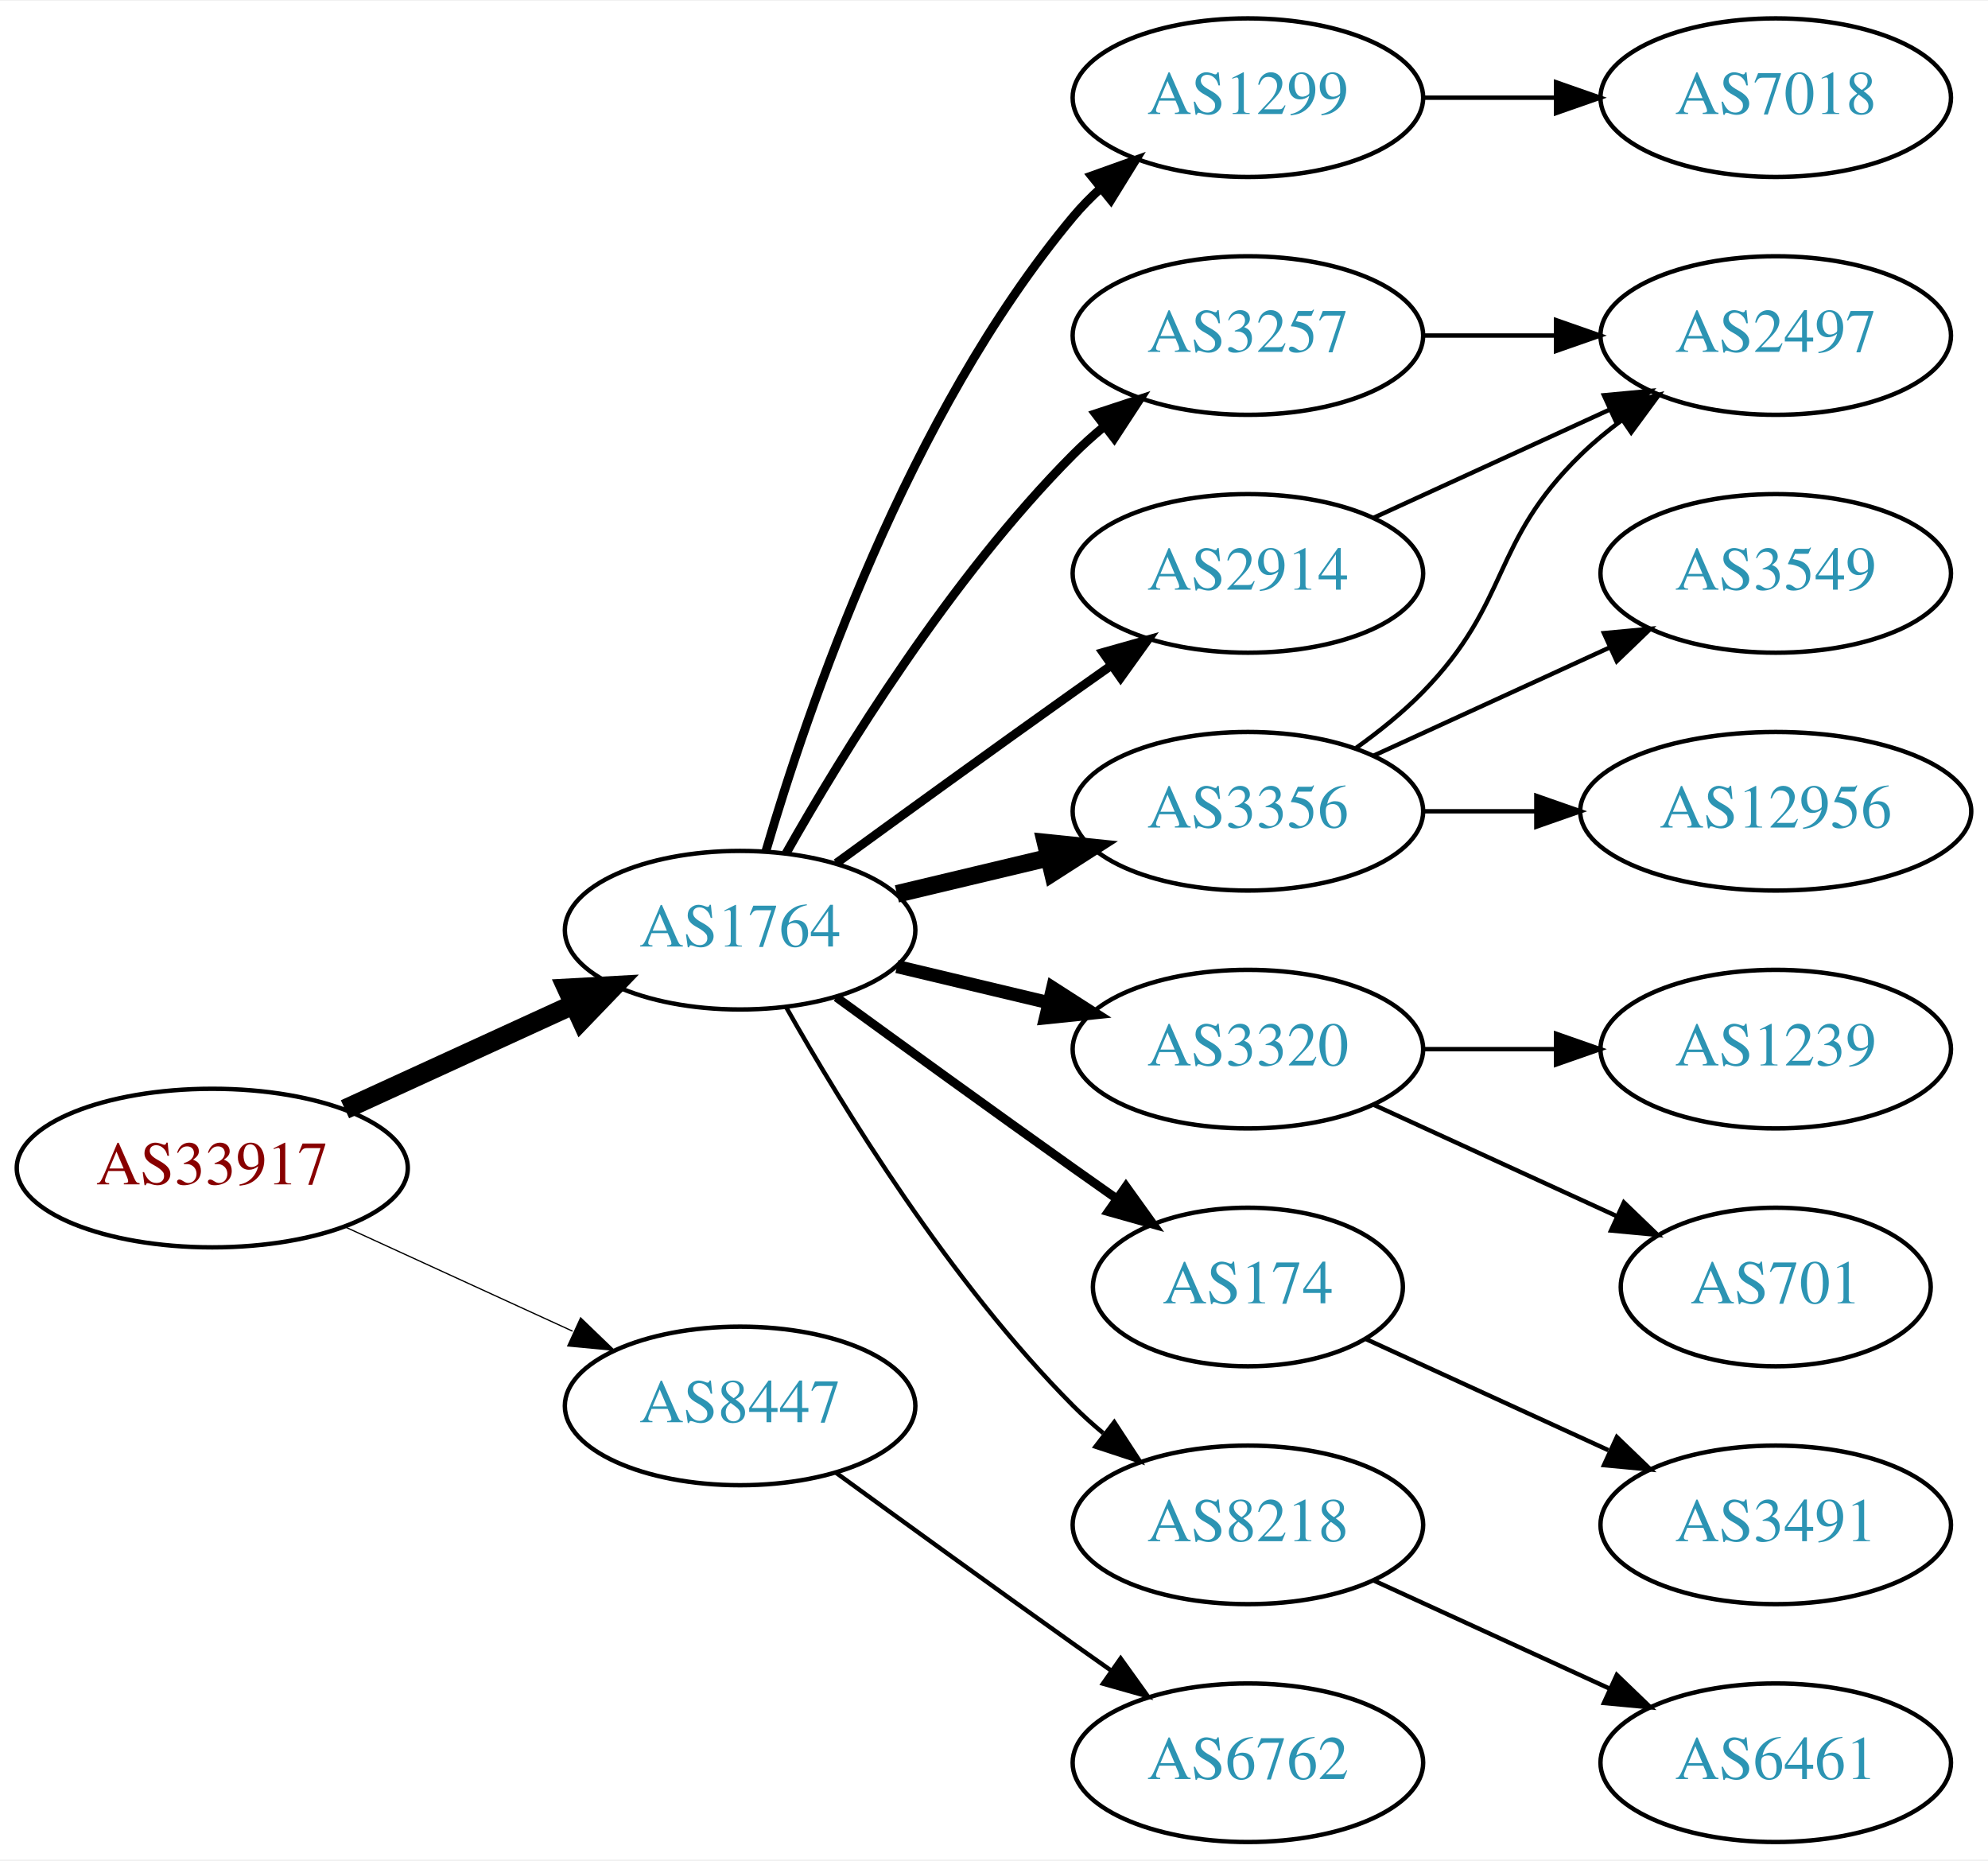
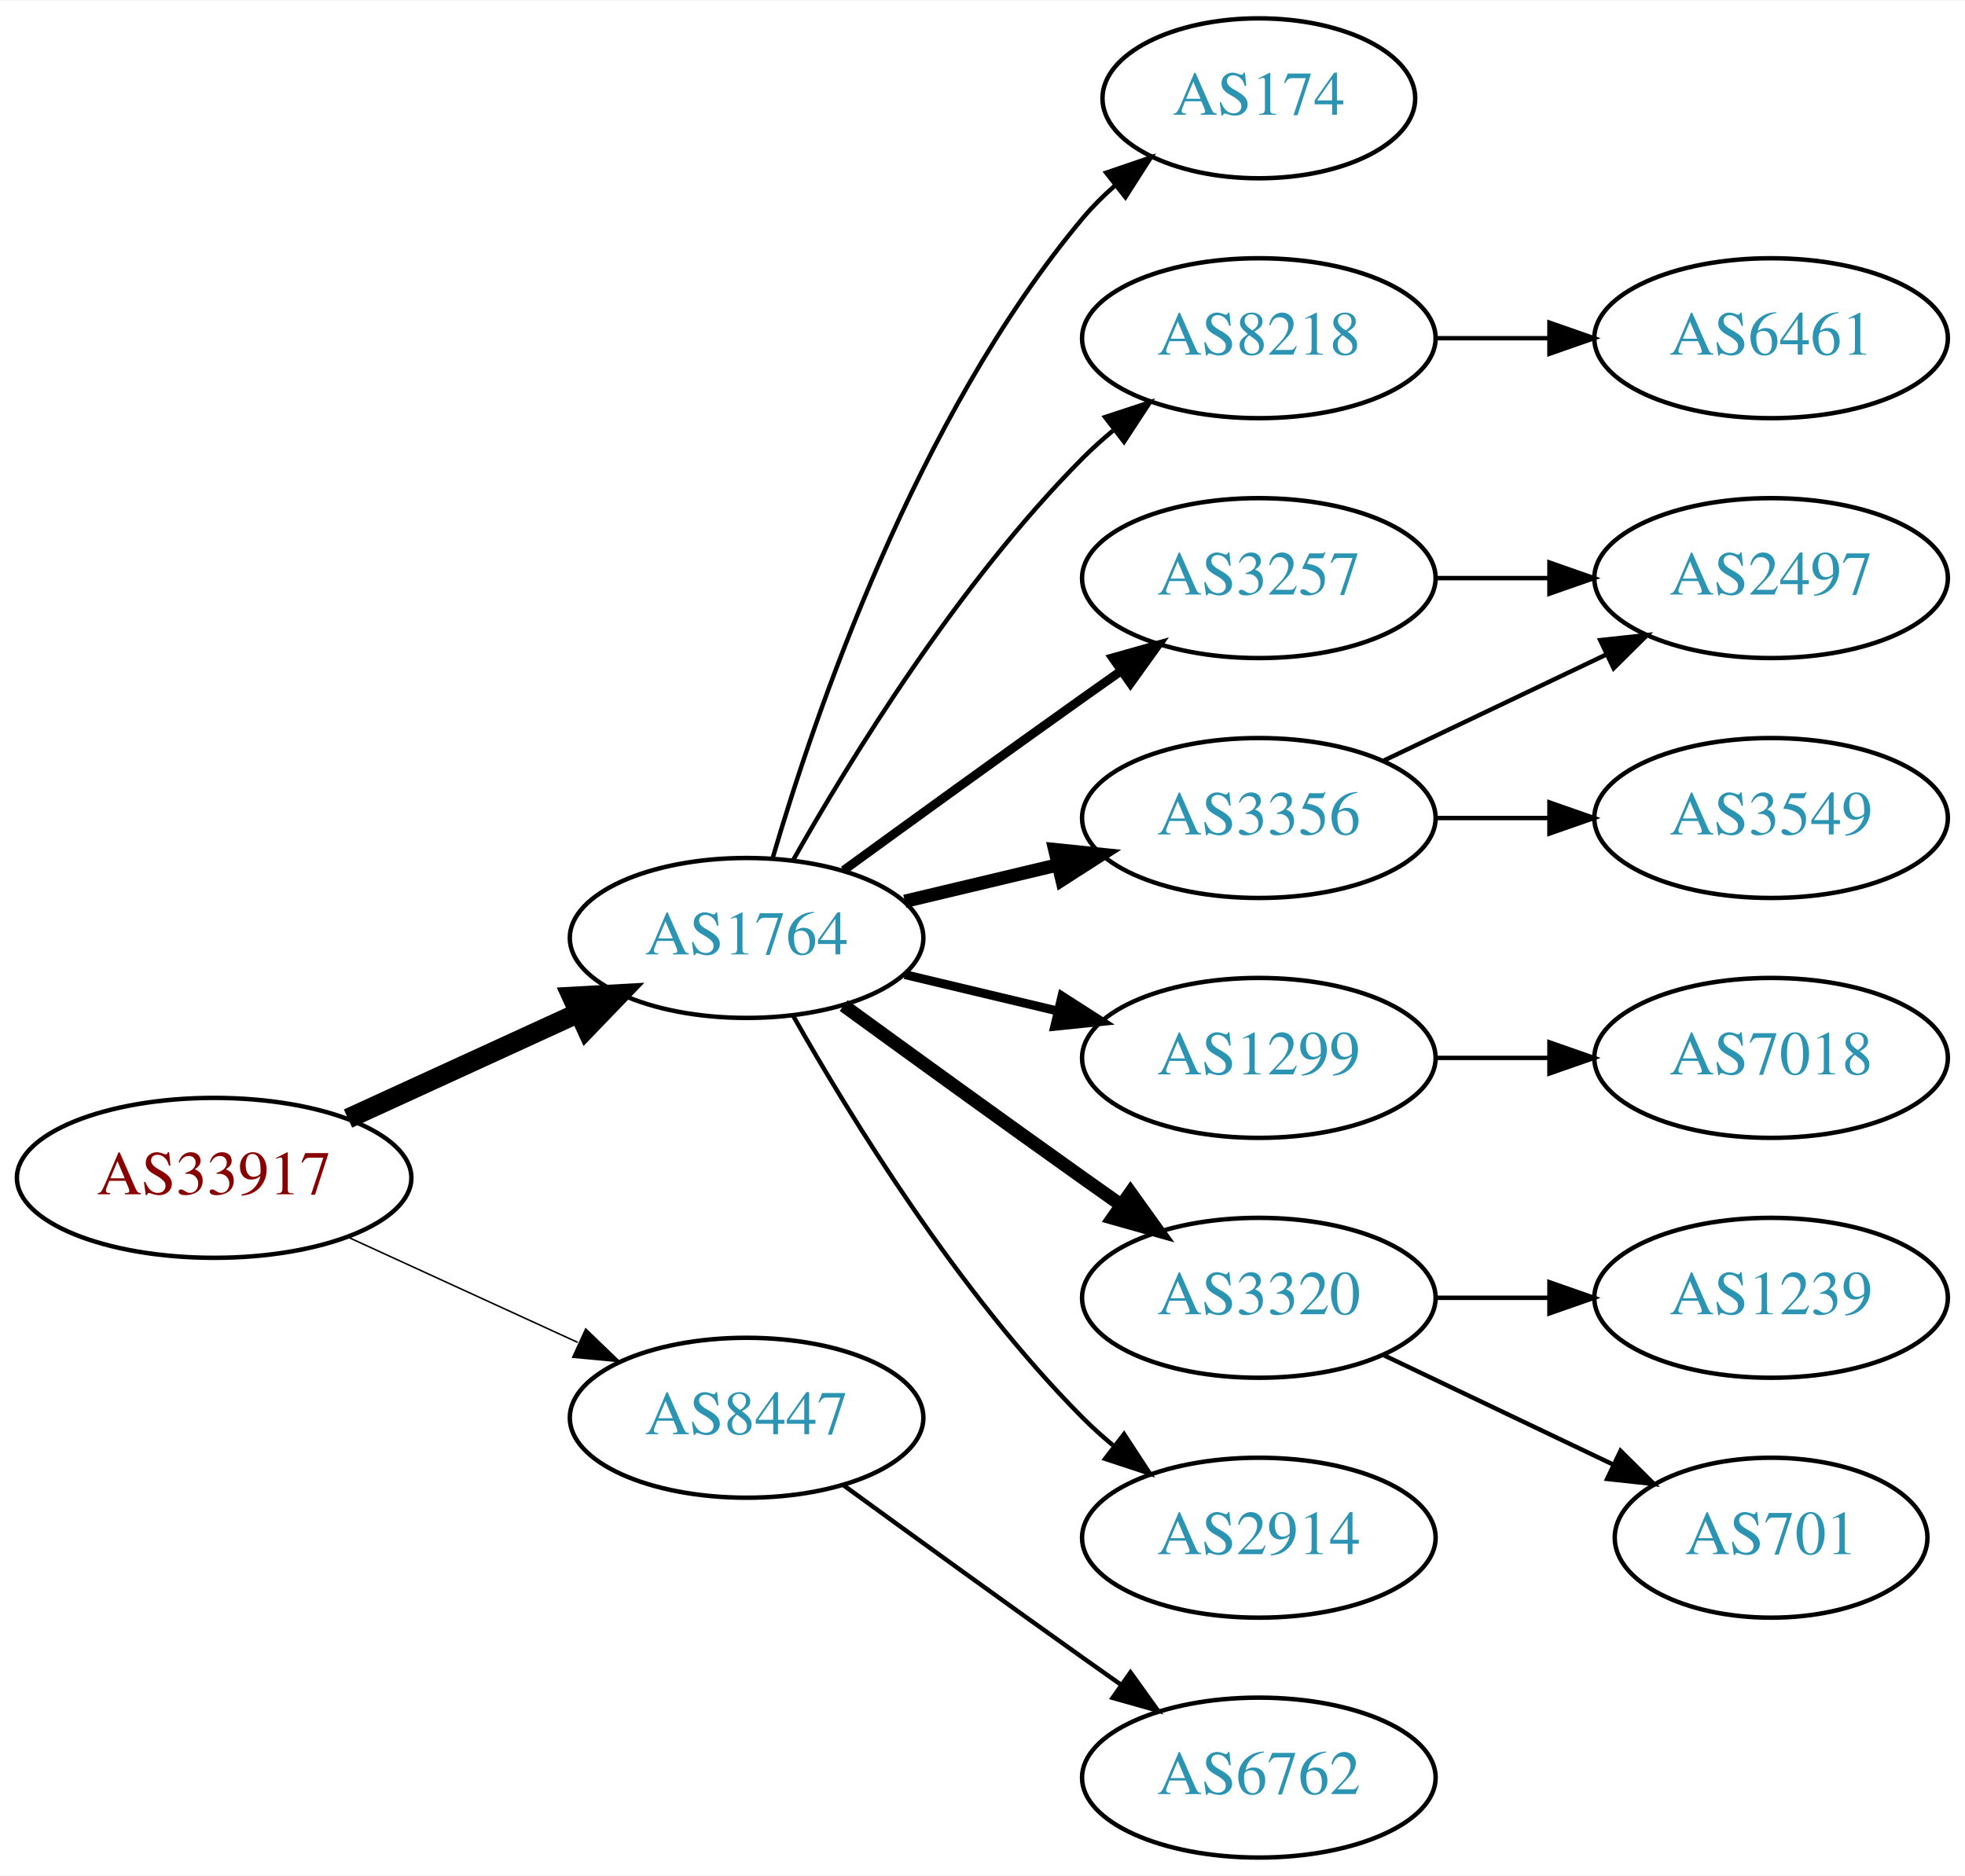
- <svg xmlns="http://www.w3.org/2000/svg" xmlns:xlink="http://www.w3.org/1999/xlink" width="451pt" height="422pt" viewBox="0.00 0.00 451.37 422.00">
+ <svg xmlns="http://www.w3.org/2000/svg" xmlns:xlink="http://www.w3.org/1999/xlink" width="442pt" height="422pt" viewBox="0.00 0.00 442.27 422.00">
  <g id="graph0" class="graph" transform="scale(1 1) rotate(0) translate(4 418)">
-     <polygon fill="white" stroke="none" points="-4,4 -4,-418 447.37,-418 447.37,4 -4,4" />
+     <polygon fill="white" stroke="none" points="-4,4 -4,-418 438.271,-418 438.271,4 -4,4" />
    <g id="node1" class="node">
      <g id="a_node1">
        <a xlink:href="/asn/33917" xlink:title="AS33917 ~ SPOE-AS [AT]">
          <ellipse fill="#ffffff" stroke="black" cx="44.196" cy="-153" rx="44.393" ry="18" />
          <text text-anchor="middle" x="44.196" y="-149.3" font-family="Times,serif" font-size="14.00" fill="#880000">AS33917</text>
        </a>
      </g>
    </g>
    <g id="node2" class="node">
      <g id="a_node2">
        <a xlink:href="/asn/1764" xlink:title="AS1764 ~ NEXTLAYER-AS [AT]">
          <ellipse fill="#ffffff" stroke="black" cx="164.039" cy="-207" rx="39.794" ry="18" />
          <text text-anchor="middle" x="164.039" y="-203.3" font-family="Times,serif" font-size="14.00" fill="#2c94b3">AS1764</text>
        </a>
      </g>
    </g>
    <g id="edge1" class="edge">
      <path fill="none" stroke="black" stroke-width="4.5" d="M74.326,-166.348C89.937,-173.502 109.335,-182.391 126.007,-190.03" />
      <polygon fill="black" stroke="black" stroke-width="4.5" points="124.727,-193.775 135.459,-194.362 128.008,-186.616 124.727,-193.775" />
    </g>
    <g id="node3" class="node">
      <g id="a_node3">
        <a xlink:href="/asn/8447" xlink:title="AS8447 ~ A1 Telekom Austria AG [AT]">
          <ellipse fill="#ffffff" stroke="black" cx="164.039" cy="-99" rx="39.794" ry="18" />
          <text text-anchor="middle" x="164.039" y="-95.3" font-family="Times,serif" font-size="14.00" fill="#2c94b3">AS8447</text>
        </a>
      </g>
    </g>
    <g id="edge2" class="edge">
-       <path fill="none" stroke="black" stroke-width="0.281" d="M74.326,-139.652C89.937,-132.498 109.335,-123.609 126.007,-115.97" />
-       <polygon fill="black" stroke="black" stroke-width="0.281" points="127.826,-118.986 135.459,-111.638 124.91,-112.622 127.826,-118.986" />
+       <path fill="none" stroke="black" stroke-width="0.346" d="M74.326,-139.652C89.937,-132.498 109.335,-123.609 126.007,-115.97" />
+       <polygon fill="black" stroke="black" stroke-width="0.346" points="127.826,-118.986 135.459,-111.638 124.91,-112.622 127.826,-118.986" />
    </g>
    <g id="node4" class="node">
      <g id="a_node4">
-         <a xlink:href="/asn/1299" xlink:title="AS1299 ~ Telia Carrier [EU]">
-           <ellipse fill="#ffffff" stroke="black" cx="279.332" cy="-396" rx="39.794" ry="18" />
-           <text text-anchor="middle" x="279.332" y="-392.3" font-family="Times,serif" font-size="14.00" fill="#2c94b3">AS1299</text>
+         <a xlink:href="/asn/174" xlink:title="AS174 ~ Cogent Communications [US]">
+           <ellipse fill="#ffffff" stroke="black" cx="279.332" cy="-396" rx="35.194" ry="18" />
+           <text text-anchor="middle" x="279.332" y="-392.3" font-family="Times,serif" font-size="14.00" fill="#2c94b3">AS174</text>
        </a>
      </g>
    </g>
    <g id="edge3" class="edge">
-       <path fill="none" stroke="black" stroke-width="2" d="M169.913,-225.002C179.227,-256.844 202.043,-323.981 239.685,-369 241.555,-371.237 243.654,-373.374 245.88,-375.396" />
-       <polygon fill="black" stroke="black" stroke-width="2" points="243.823,-378.234 253.799,-381.804 248.227,-372.793 243.823,-378.234" />
+       <path fill="none" stroke="black" d="M169.913,-225.002C179.227,-256.844 202.043,-323.981 239.685,-369 241.838,-371.574 244.292,-374.017 246.896,-376.303" />
+       <polygon fill="black" stroke="black" points="244.98,-379.249 255.007,-382.672 249.303,-373.743 244.98,-379.249" />
    </g>
    <g id="node5" class="node">
      <g id="a_node5">
+         <a xlink:href="/asn/8218" xlink:title="AS8218 ~ legacy Neotelecoms [FR]">
+           <ellipse fill="#ffffff" stroke="black" cx="279.332" cy="-342" rx="39.794" ry="18" />
+           <text text-anchor="middle" x="279.332" y="-338.3" font-family="Times,serif" font-size="14.00" fill="#2c94b3">AS8218</text>
+         </a>
+       </g>
+     </g>
+     <g id="edge4" class="edge">
+       <path fill="none" stroke="black" d="M174.498,-224.49C187.28,-247.096 211.712,-286.886 239.685,-315 241.796,-317.121 244.092,-319.188 246.477,-321.171" />
+       <polygon fill="black" stroke="black" points="244.73,-324.242 254.793,-327.556 248.993,-318.69 244.73,-324.242" />
+     </g>
+     <g id="node6" class="node">
+       <g id="a_node6">
        <a xlink:href="/asn/3356" xlink:title="AS3356 ~ Level 3 Parent, LLC [US]">
          <ellipse fill="#ffffff" stroke="black" cx="279.332" cy="-234" rx="39.794" ry="18" />
          <text text-anchor="middle" x="279.332" y="-230.3" font-family="Times,serif" font-size="14.00" fill="#2c94b3">AS3356</text>
        </a>
      </g>
    </g>
-     <g id="edge4" class="edge">
-       <path fill="none" stroke="black" stroke-width="4" d="M199.646,-215.248C210.517,-217.838 222.671,-220.735 234.114,-223.462" />
-       <polygon fill="black" stroke="black" stroke-width="4" points="233.397,-226.889 243.936,-225.803 235.02,-220.08 233.397,-226.889" />
-     </g>
-     <g id="node6" class="node">
-       <g id="a_node6">
-         <a xlink:href="/asn/3320" xlink:title="AS3320 ~ DTAG [DE]">
-           <ellipse fill="#ffffff" stroke="black" cx="279.332" cy="-180" rx="39.794" ry="18" />
-           <text text-anchor="middle" x="279.332" y="-176.3" font-family="Times,serif" font-size="14.00" fill="#2c94b3">AS3320</text>
-         </a>
-       </g>
-     </g>
    <g id="edge5" class="edge">
-       <path fill="none" stroke="black" stroke-width="3" d="M199.646,-198.752C210.517,-196.162 222.671,-193.265 234.114,-190.538" />
-       <polygon fill="black" stroke="black" stroke-width="3" points="235.02,-193.92 243.936,-188.197 233.397,-187.111 235.02,-193.92" />
+       <path fill="none" stroke="black" stroke-width="3" d="M199.646,-215.248C210.517,-217.838 222.671,-220.735 234.114,-223.462" />
+       <polygon fill="black" stroke="black" stroke-width="3" points="233.397,-226.889 243.936,-225.803 235.02,-220.08 233.397,-226.889" />
    </g>
    <g id="node7" class="node">
      <g id="a_node7">
-         <a xlink:href="/asn/3257" xlink:title="AS3257 ~ GTT [DE]">
-           <ellipse fill="#ffffff" stroke="black" cx="279.332" cy="-342" rx="39.794" ry="18" />
-           <text text-anchor="middle" x="279.332" y="-338.3" font-family="Times,serif" font-size="14.00" fill="#2c94b3">AS3257</text>
+         <a xlink:href="/asn/1299" xlink:title="AS1299 ~ Telia Carrier [EU]">
+           <ellipse fill="#ffffff" stroke="black" cx="279.332" cy="-180" rx="39.794" ry="18" />
+           <text text-anchor="middle" x="279.332" y="-176.3" font-family="Times,serif" font-size="14.00" fill="#2c94b3">AS1299</text>
        </a>
      </g>
    </g>
    <g id="edge6" class="edge">
-       <path fill="none" stroke="black" stroke-width="2" d="M174.498,-224.49C187.28,-247.096 211.712,-286.886 239.685,-315 241.796,-317.121 244.092,-319.188 246.477,-321.171" />
-       <polygon fill="black" stroke="black" stroke-width="2" points="244.73,-324.242 254.793,-327.556 248.993,-318.69 244.73,-324.242" />
+       <path fill="none" stroke="black" stroke-width="2" d="M199.646,-198.752C210.517,-196.162 222.671,-193.265 234.114,-190.538" />
+       <polygon fill="black" stroke="black" stroke-width="2" points="235.02,-193.92 243.936,-188.197 233.397,-187.111 235.02,-193.92" />
    </g>
    <g id="node8" class="node">
      <g id="a_node8">
-         <a xlink:href="/asn/174" xlink:title="AS174 ~ Cogent Communications [US]">
-           <ellipse fill="#ffffff" stroke="black" cx="279.332" cy="-126" rx="35.194" ry="18" />
-           <text text-anchor="middle" x="279.332" y="-122.3" font-family="Times,serif" font-size="14.00" fill="#2c94b3">AS174</text>
+         <a xlink:href="/asn/3257" xlink:title="AS3257 ~ GTT [DE]">
+           <ellipse fill="#ffffff" stroke="black" cx="279.332" cy="-288" rx="39.794" ry="18" />
+           <text text-anchor="middle" x="279.332" y="-284.3" font-family="Times,serif" font-size="14.00" fill="#2c94b3">AS3257</text>
        </a>
      </g>
    </g>
    <g id="edge7" class="edge">
-       <path fill="none" stroke="black" stroke-width="2" d="M185.887,-191.778C200.821,-180.909 221.435,-165.975 239.685,-153 242.895,-150.718 246.264,-148.339 249.619,-145.982" />
-       <polygon fill="black" stroke="black" stroke-width="2" points="251.647,-148.834 257.83,-140.23 247.631,-143.101 251.647,-148.834" />
+       <path fill="none" stroke="black" stroke-width="2" d="M185.887,-222.222C200.821,-233.091 221.435,-248.025 239.685,-261 242.506,-263.005 245.449,-265.085 248.397,-267.159" />
+       <polygon fill="black" stroke="black" stroke-width="2" points="246.424,-270.05 256.621,-272.926 250.443,-264.319 246.424,-270.05" />
    </g>
    <g id="node9" class="node">
      <g id="a_node9">
-         <a xlink:href="/asn/8218" xlink:title="AS8218 ~ legacy Neotelecoms [FR]">
-           <ellipse fill="#ffffff" stroke="black" cx="279.332" cy="-72" rx="39.794" ry="18" />
-           <text text-anchor="middle" x="279.332" y="-68.3" font-family="Times,serif" font-size="14.00" fill="#2c94b3">AS8218</text>
+         <a xlink:href="/asn/3320" xlink:title="AS3320 ~ DTAG [DE]">
+           <ellipse fill="#ffffff" stroke="black" cx="279.332" cy="-126" rx="39.794" ry="18" />
+           <text text-anchor="middle" x="279.332" y="-122.3" font-family="Times,serif" font-size="14.00" fill="#2c94b3">AS3320</text>
        </a>
      </g>
    </g>
    <g id="edge8" class="edge">
-       <path fill="none" stroke="black" d="M174.498,-189.51C187.28,-166.904 211.712,-127.114 239.685,-99 241.796,-96.879 244.092,-94.812 246.477,-92.829" />
-       <polygon fill="black" stroke="black" points="248.993,-95.31 254.793,-86.444 244.73,-89.758 248.993,-95.31" />
+       <path fill="none" stroke="black" stroke-width="3" d="M185.887,-191.778C200.821,-180.909 221.435,-165.975 239.685,-153 242.506,-150.995 245.449,-148.915 248.397,-146.841" />
+       <polygon fill="black" stroke="black" stroke-width="3" points="250.443,-149.681 256.621,-141.074 246.424,-143.95 250.443,-149.681" />
    </g>
    <g id="node10" class="node">
      <g id="a_node10">
        <a xlink:href="/asn/2914" xlink:title="AS2914 ~ NTT America, Inc. [US]">
-           <ellipse fill="#ffffff" stroke="black" cx="279.332" cy="-288" rx="39.794" ry="18" />
-           <text text-anchor="middle" x="279.332" y="-284.3" font-family="Times,serif" font-size="14.00" fill="#2c94b3">AS2914</text>
+           <ellipse fill="#ffffff" stroke="black" cx="279.332" cy="-72" rx="39.794" ry="18" />
+           <text text-anchor="middle" x="279.332" y="-68.3" font-family="Times,serif" font-size="14.00" fill="#2c94b3">AS2914</text>
        </a>
      </g>
    </g>
    <g id="edge9" class="edge">
-       <path fill="none" stroke="black" stroke-width="2" d="M185.887,-222.222C200.821,-233.091 221.435,-248.025 239.685,-261 242.506,-263.005 245.449,-265.085 248.397,-267.159" />
-       <polygon fill="black" stroke="black" stroke-width="2" points="246.424,-270.05 256.621,-272.926 250.443,-264.319 246.424,-270.05" />
-     </g>
-     <g id="node19" class="node">
-       <g id="a_node19">
+       <path fill="none" stroke="black" d="M174.498,-189.51C187.28,-166.904 211.712,-127.114 239.685,-99 241.796,-96.879 244.092,-94.812 246.477,-92.829" />
+       <polygon fill="black" stroke="black" points="248.993,-95.31 254.793,-86.444 244.73,-89.758 248.993,-95.31" />
+     </g>
+     <g id="node17" class="node">
+       <g id="a_node17">
        <a xlink:href="/asn/6762" xlink:title="AS6762 ~ TELECOM ITALIA SPARKLE S.p.A. [IT]">
          <ellipse fill="#ffffff" stroke="black" cx="279.332" cy="-18" rx="39.794" ry="18" />
          <text text-anchor="middle" x="279.332" y="-14.3" font-family="Times,serif" font-size="14.00" fill="#2c94b3">AS6762</text>
        </a>
      </g>
    </g>
-     <g id="edge20" class="edge">
+     <g id="edge17" class="edge">
      <path fill="none" stroke="black" d="M185.887,-83.778C200.821,-72.909 221.435,-57.975 239.685,-45 242.506,-42.995 245.449,-40.915 248.397,-38.841" />
      <polygon fill="black" stroke="black" points="250.443,-41.681 256.621,-33.074 246.424,-35.95 250.443,-41.681" />
    </g>
-     <g id="node18" class="node">
-       <g id="a_node18">
-         <a xlink:href="/asn/7018" xlink:title="AS7018 ~ AT&amp;T Services, Inc. [US]">
-           <ellipse fill="#ffffff" stroke="black" cx="399.174" cy="-396" rx="39.794" ry="18" />
-           <text text-anchor="middle" x="399.174" y="-392.3" font-family="Times,serif" font-size="14.00" fill="#2c94b3">AS7018</text>
-         </a>
-       </g>
-     </g>
-     <g id="edge19" class="edge">
-       <path fill="none" stroke="black" d="M319.244,-396C328.798,-396 339.147,-396 349.11,-396" />
-       <polygon fill="black" stroke="black" points="349.302,-399.5 359.302,-396 349.302,-392.5 349.302,-399.5" />
-     </g>
    <g id="node11" class="node">
      <g id="a_node11">
-         <a xlink:href="/asn/2497" xlink:title="AS2497 ~ Internet Initiative Japan Inc. [JP]">
-           <ellipse fill="#ffffff" stroke="black" cx="399.174" cy="-342" rx="39.794" ry="18" />
-           <text text-anchor="middle" x="399.174" y="-338.3" font-family="Times,serif" font-size="14.00" fill="#2c94b3">AS2497</text>
+         <a xlink:href="/asn/6461" xlink:title="AS6461 ~ Zayo Bandwidth [US]">
+           <ellipse fill="#ffffff" stroke="black" cx="394.625" cy="-342" rx="39.794" ry="18" />
+           <text text-anchor="middle" x="394.625" y="-338.3" font-family="Times,serif" font-size="14.00" fill="#2c94b3">AS6461</text>
        </a>
      </g>
    </g>
    <g id="edge10" class="edge">
-       <path fill="none" stroke="black" d="M303.926,-248.389C309.182,-252.148 314.513,-256.437 318.978,-261 339.151,-281.617 334.285,-294.906 354.978,-315 357.823,-317.763 360.997,-320.386 364.297,-322.834" />
-       <polygon fill="black" stroke="black" points="362.414,-325.786 372.645,-328.538 366.363,-320.006 362.414,-325.786" />
+       <path fill="none" stroke="black" d="M319.004,-342C327.207,-342 335.971,-342 344.503,-342" />
+       <polygon fill="black" stroke="black" points="344.742,-345.5 354.742,-342 344.742,-338.5 344.742,-345.5" />
    </g>
    <g id="node12" class="node">
      <g id="a_node12">
+         <a xlink:href="/asn/2497" xlink:title="AS2497 ~ Internet Initiative Japan Inc. [JP]">
+           <ellipse fill="#ffffff" stroke="black" cx="394.625" cy="-288" rx="39.794" ry="18" />
+           <text text-anchor="middle" x="394.625" y="-284.3" font-family="Times,serif" font-size="14.00" fill="#2c94b3">AS2497</text>
+         </a>
+       </g>
+     </g>
+     <g id="edge15" class="edge">
+       <path fill="none" stroke="black" d="M307.468,-246.934C322.462,-254.081 341.283,-263.052 357.506,-270.785" />
+       <polygon fill="black" stroke="black" points="356.177,-274.028 366.71,-275.171 359.188,-267.709 356.177,-274.028" />
+     </g>
+     <g id="node16" class="node">
+       <g id="a_node16">
        <a xlink:href="/asn/3549" xlink:title="AS3549 ~ Level 3 Parent, LLC [US]">
-           <ellipse fill="#ffffff" stroke="black" cx="399.174" cy="-288" rx="39.794" ry="18" />
-           <text text-anchor="middle" x="399.174" y="-284.3" font-family="Times,serif" font-size="14.00" fill="#2c94b3">AS3549</text>
-         </a>
-       </g>
+           <ellipse fill="#ffffff" stroke="black" cx="394.625" cy="-234" rx="39.794" ry="18" />
+           <text text-anchor="middle" x="394.625" y="-230.3" font-family="Times,serif" font-size="14.00" fill="#2c94b3">AS3549</text>
+         </a>
+       </g>
+     </g>
+     <g id="edge16" class="edge">
+       <path fill="none" stroke="black" d="M319.004,-234C327.207,-234 335.971,-234 344.503,-234" />
+       <polygon fill="black" stroke="black" points="344.742,-237.5 354.742,-234 344.742,-230.5 344.742,-237.5" />
+     </g>
+     <g id="node15" class="node">
+       <g id="a_node15">
+         <a xlink:href="/asn/7018" xlink:title="AS7018 ~ AT&amp;T Services, Inc. [US]">
+           <ellipse fill="#ffffff" stroke="black" cx="394.625" cy="-180" rx="39.794" ry="18" />
+           <text text-anchor="middle" x="394.625" y="-176.3" font-family="Times,serif" font-size="14.00" fill="#2c94b3">AS7018</text>
+         </a>
+       </g>
+     </g>
+     <g id="edge14" class="edge">
+       <path fill="none" stroke="black" d="M319.004,-180C327.207,-180 335.971,-180 344.503,-180" />
+       <polygon fill="black" stroke="black" points="344.742,-183.5 354.742,-180 344.742,-176.5 344.742,-183.5" />
    </g>
    <g id="edge11" class="edge">
-       <path fill="none" stroke="black" d="M307.96,-246.661C323.917,-253.973 344.188,-263.261 361.471,-271.181" />
-       <polygon fill="black" stroke="black" points="360.169,-274.435 370.718,-275.419 363.085,-268.071 360.169,-274.435" />
+       <path fill="none" stroke="black" d="M319.004,-288C327.207,-288 335.971,-288 344.503,-288" />
+       <polygon fill="black" stroke="black" points="344.742,-291.5 354.742,-288 344.742,-284.5 344.742,-291.5" />
    </g>
    <g id="node13" class="node">
      <g id="a_node13">
-         <a xlink:href="/asn/12956" xlink:title="AS12956 ~ TELXIUS [ES]">
-           <ellipse fill="#ffffff" stroke="black" cx="399.174" cy="-234" rx="44.393" ry="18" />
-           <text text-anchor="middle" x="399.174" y="-230.3" font-family="Times,serif" font-size="14.00" fill="#2c94b3">AS12956</text>
+         <a xlink:href="/asn/1239" xlink:title="AS1239 ~ Sprint [US]">
+           <ellipse fill="#ffffff" stroke="black" cx="394.625" cy="-126" rx="39.794" ry="18" />
+           <text text-anchor="middle" x="394.625" y="-122.3" font-family="Times,serif" font-size="14.00" fill="#2c94b3">AS1239</text>
        </a>
      </g>
    </g>
    <g id="edge12" class="edge">
-       <path fill="none" stroke="black" d="M319.244,-234C327.347,-234 336.022,-234 344.548,-234" />
-       <polygon fill="black" stroke="black" points="344.826,-237.5 354.826,-234 344.826,-230.5 344.826,-237.5" />
+       <path fill="none" stroke="black" d="M319.004,-126C327.207,-126 335.971,-126 344.503,-126" />
+       <polygon fill="black" stroke="black" points="344.742,-129.5 354.742,-126 344.742,-122.5 344.742,-129.5" />
    </g>
    <g id="node14" class="node">
      <g id="a_node14">
-         <a xlink:href="/asn/1239" xlink:title="AS1239 ~ Sprint [US]">
-           <ellipse fill="#ffffff" stroke="black" cx="399.174" cy="-180" rx="39.794" ry="18" />
-           <text text-anchor="middle" x="399.174" y="-176.3" font-family="Times,serif" font-size="14.00" fill="#2c94b3">AS1239</text>
-         </a>
-       </g>
-     </g>
-     <g id="edge14" class="edge">
-       <path fill="none" stroke="black" d="M319.244,-180C328.798,-180 339.147,-180 349.11,-180" />
-       <polygon fill="black" stroke="black" points="349.302,-183.5 359.302,-180 349.302,-176.5 349.302,-183.5" />
-     </g>
-     <g id="node15" class="node">
-       <g id="a_node15">
        <a xlink:href="/asn/701" xlink:title="AS701 ~ UUNET [US]">
-           <ellipse fill="#ffffff" stroke="black" cx="399.174" cy="-126" rx="35.194" ry="18" />
-           <text text-anchor="middle" x="399.174" y="-122.3" font-family="Times,serif" font-size="14.00" fill="#2c94b3">AS701</text>
-         </a>
-       </g>
-     </g>
-     <g id="edge15" class="edge">
-       <path fill="none" stroke="black" d="M307.96,-167.339C324.377,-159.817 345.358,-150.202 362.955,-142.139" />
-       <polygon fill="black" stroke="black" points="364.7,-145.189 372.332,-137.842 361.783,-138.826 364.7,-145.189" />
+           <ellipse fill="#ffffff" stroke="black" cx="394.625" cy="-72" rx="35.194" ry="18" />
+           <text text-anchor="middle" x="394.625" y="-68.3" font-family="Times,serif" font-size="14.00" fill="#2c94b3">AS701</text>
+         </a>
+       </g>
    </g>
    <g id="edge13" class="edge">
-       <path fill="none" stroke="black" d="M319.244,-342C328.798,-342 339.147,-342 349.11,-342" />
-       <polygon fill="black" stroke="black" points="349.302,-345.5 359.302,-342 349.302,-338.5 349.302,-345.5" />
-     </g>
-     <g id="node16" class="node">
-       <g id="a_node16">
-         <a xlink:href="/asn/3491" xlink:title="AS3491 ~ PCCW Global, Inc. [US]">
-           <ellipse fill="#ffffff" stroke="black" cx="399.174" cy="-72" rx="39.794" ry="18" />
-           <text text-anchor="middle" x="399.174" y="-68.3" font-family="Times,serif" font-size="14.00" fill="#2c94b3">AS3491</text>
-         </a>
-       </g>
-     </g>
-     <g id="edge16" class="edge">
-       <path fill="none" stroke="black" d="M306.193,-114.149C322.313,-106.762 343.316,-97.138 361.181,-88.952" />
-       <polygon fill="black" stroke="black" points="363.099,-91.923 370.732,-84.575 360.183,-85.559 363.099,-91.923" />
-     </g>
-     <g id="node17" class="node">
-       <g id="a_node17">
-         <a xlink:href="/asn/6461" xlink:title="AS6461 ~ Zayo Bandwidth [US]">
-           <ellipse fill="#ffffff" stroke="black" cx="399.174" cy="-18" rx="39.794" ry="18" />
-           <text text-anchor="middle" x="399.174" y="-14.3" font-family="Times,serif" font-size="14.00" fill="#2c94b3">AS6461</text>
-         </a>
-       </g>
-     </g>
-     <g id="edge17" class="edge">
-       <path fill="none" stroke="black" d="M307.96,-59.339C323.917,-52.027 344.188,-42.739 361.471,-34.819" />
-       <polygon fill="black" stroke="black" points="363.085,-37.929 370.718,-30.581 360.169,-31.565 363.085,-37.929" />
-     </g>
-     <g id="edge18" class="edge">
-       <path fill="none" stroke="black" d="M307.96,-300.661C323.917,-307.973 344.188,-317.261 361.471,-325.181" />
-       <polygon fill="black" stroke="black" points="360.169,-328.435 370.718,-329.419 363.085,-322.071 360.169,-328.435" />
+       <path fill="none" stroke="black" d="M307.468,-113.066C322.9,-105.71 342.385,-96.423 358.92,-88.541" />
+       <polygon fill="black" stroke="black" points="360.741,-91.551 368.262,-84.089 357.729,-85.232 360.741,-91.551" />
    </g>
  </g>
</svg>
